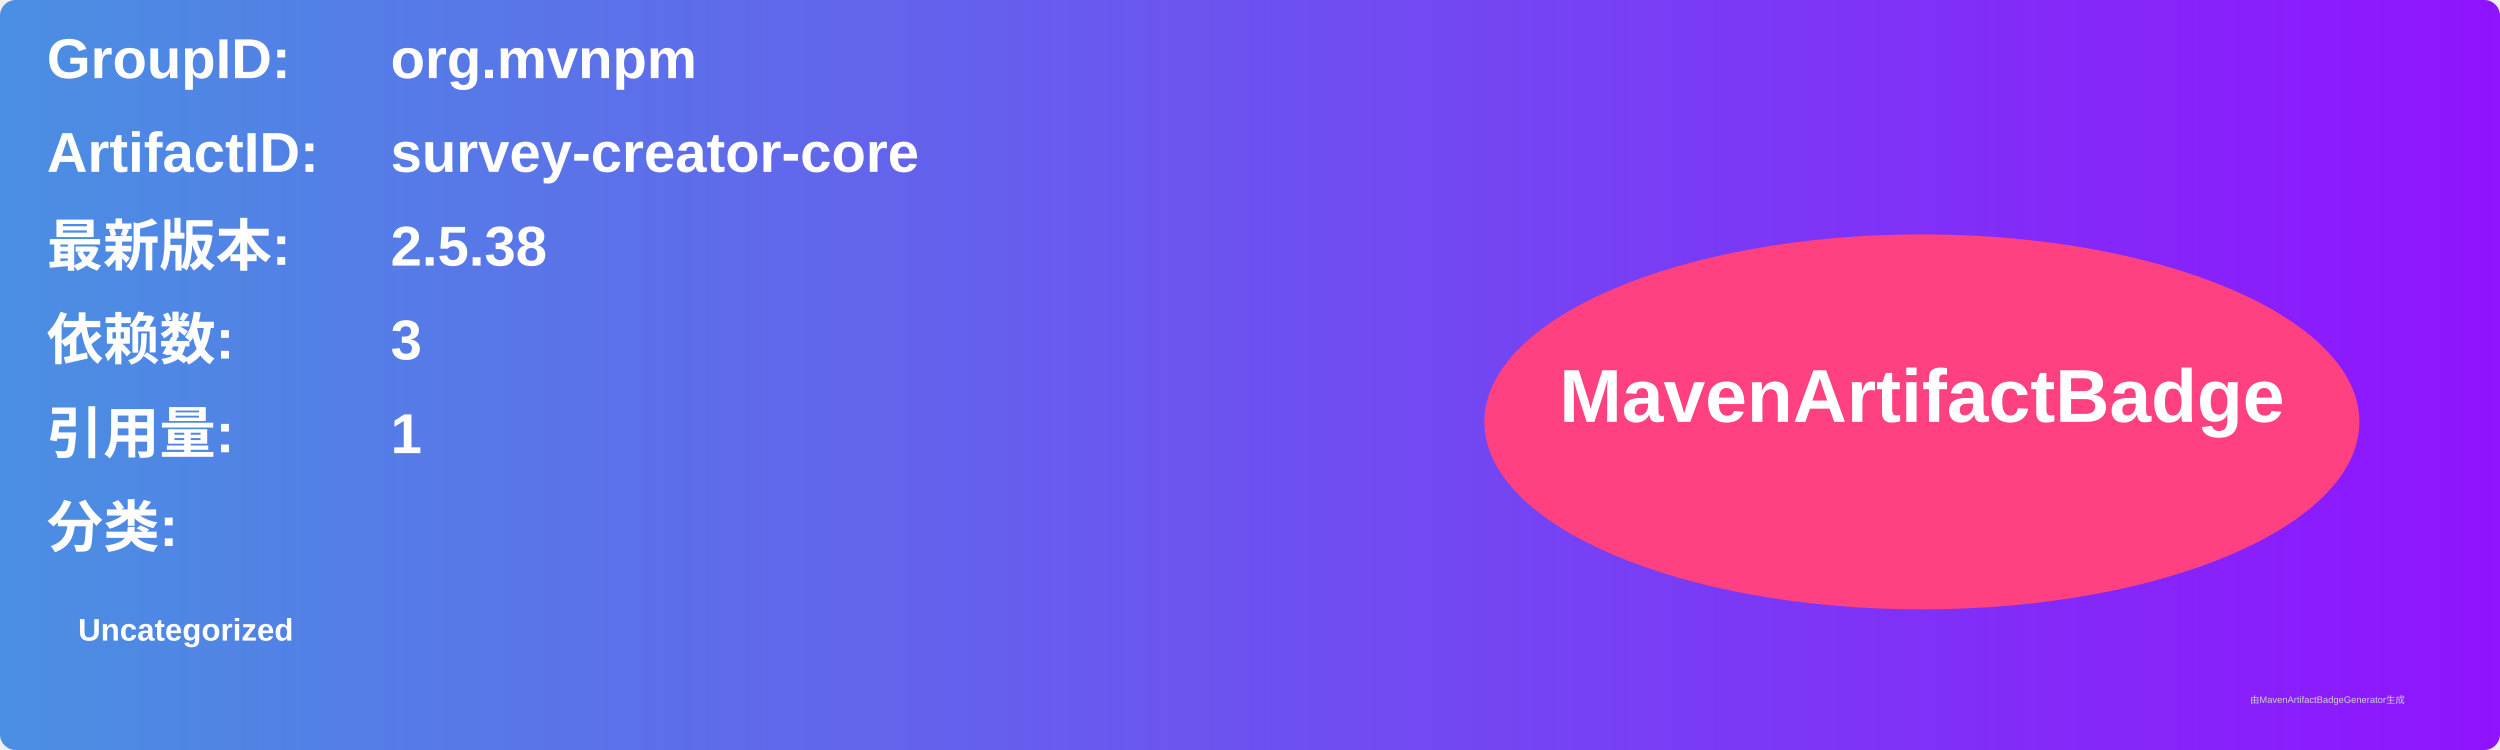
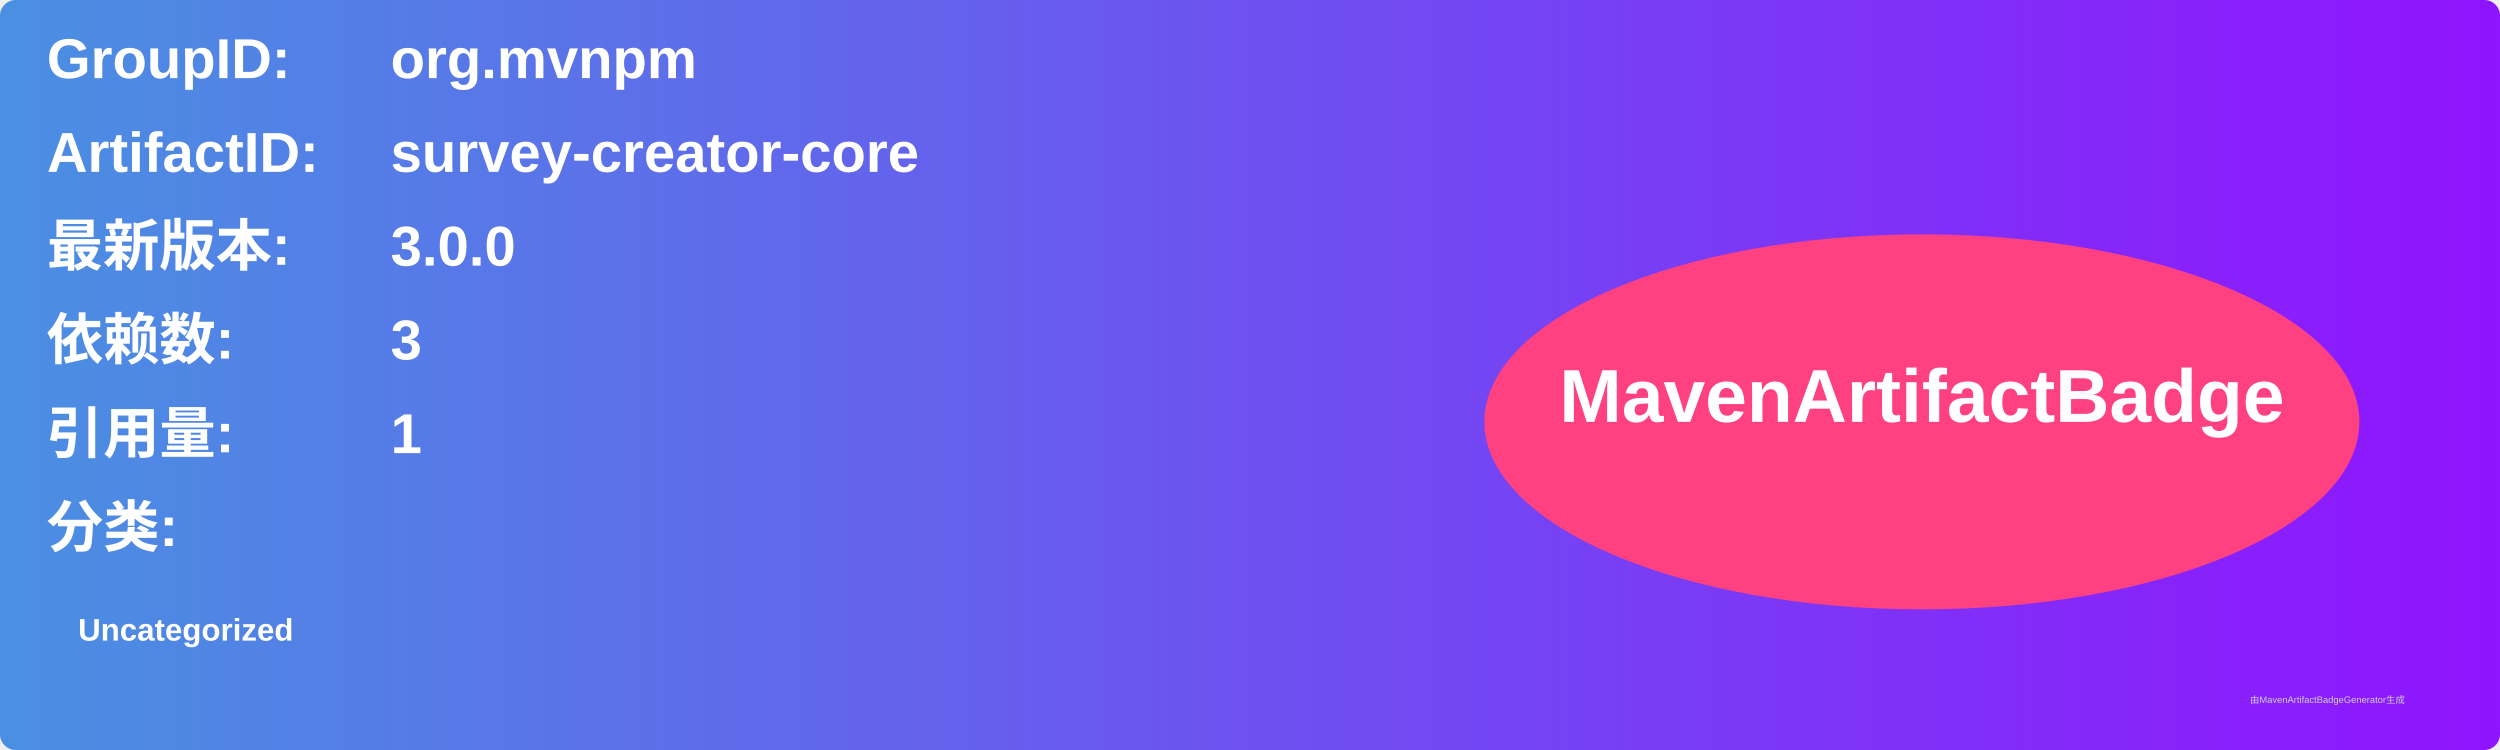
<svg xmlns="http://www.w3.org/2000/svg" width="800" height="240" viewBox="0 0 800 240">
  <linearGradient id="grad" x1="0%" y1="0%" x2="100%" y2="0%">
    <stop offset="0%" stop-color="#4a90e2" />
    <stop offset="100%" stop-color="#9013fe" />
  </linearGradient>
  <rect width="100%" height="100%" rx="5" ry="5" fill="url(#grad)" />
  <g transform="translate(15, 15)">
    <text x="0" y="10" font-family="Arial" font-size="18" fill="white" font-weight="bold" width="260">GroupID:</text>
    <text x="110" y="10" font-family="Arial" font-size="18" fill="white" font-weight="bold" width="460">org.mvnpm</text>
    <text x="0" y="40" font-family="Arial" font-size="18" fill="white" font-weight="bold" width="260">ArtifactID:</text>
    <text x="110" y="40" font-family="Arial" font-size="18" fill="white" font-weight="bold" width="460">survey-creator-core</text>
    <text x="0" y="70" font-family="Arial" font-size="18" fill="white" font-weight="bold">最新版本:</text>
    <text x="110" y="70" font-family="Arial" font-size="18" fill="white" font-weight="bold">
-       <tspan font-weight="bold">2.5.38</tspan>
+       <tspan font-weight="bold">3.0.0</tspan>
    </text>
    <text x="0" y="100" font-family="Arial" font-size="18" fill="white" font-weight="bold">依赖数: </text>
    <text x="110" y="100" font-family="Arial" font-size="18" fill="white">
      <tspan font-weight="bold">3</tspan>
    </text>
    <text x="0" y="130" font-family="Arial" font-size="18" fill="white" font-weight="bold">引用量: </text>
    <text x="110" y="130" font-family="Arial" font-size="18" fill="white">
      <tspan font-weight="bold">1</tspan>
    </text>
    <text x="0" y="160" font-family="Arial" font-size="18" fill="white" font-weight="bold">分类:</text>
    <text x="10" y="190" font-family="Arial" font-size="10" fill="white">
      <tspan font-weight="bold">Uncategorized</tspan>
    </text>
    <ellipse cx="600" cy="120" rx="140" ry="60" fill="#ff4081" />
    <text x="600" y="120" text-anchor="middle" font-family="Arial" font-size="24" fill="white" font-weight="bold">MavenArtifactBadge</text>
  </g>
  <text x="720" y="225" font-family="Arial" font-size="3" fill="#d0d0d0">由MavenArtifactBadgeGenerator生成</text>
</svg>
